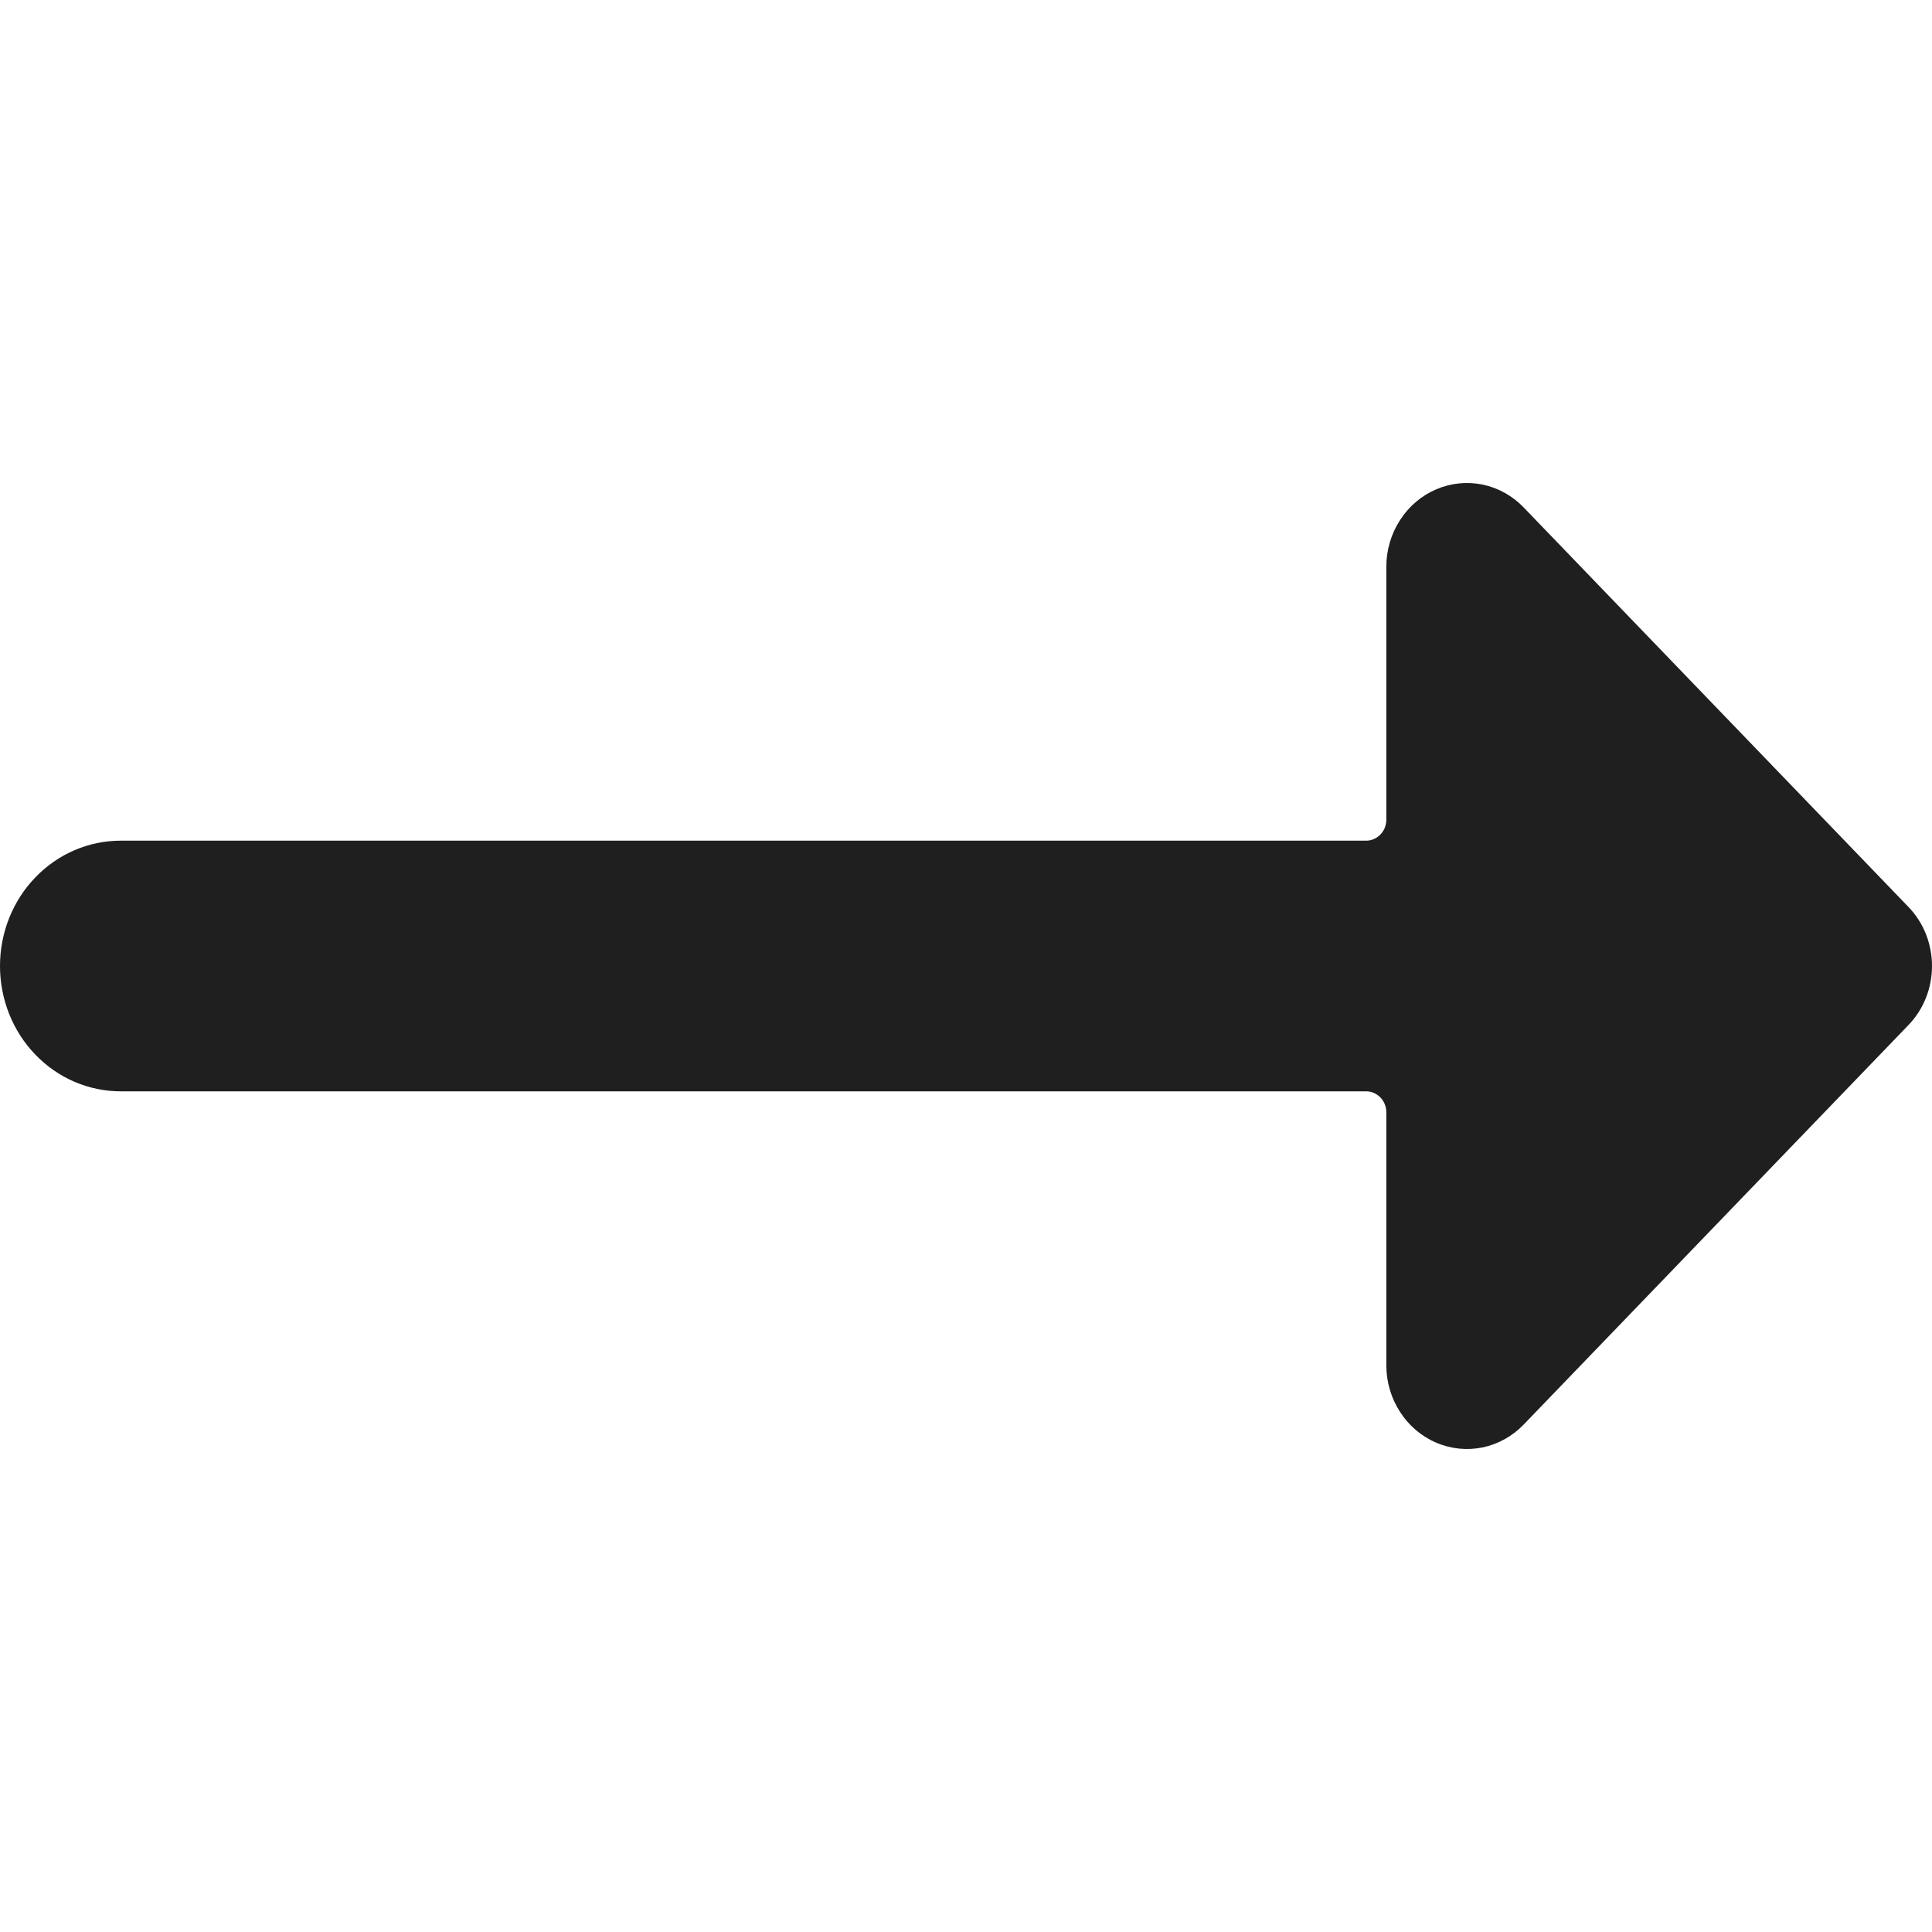
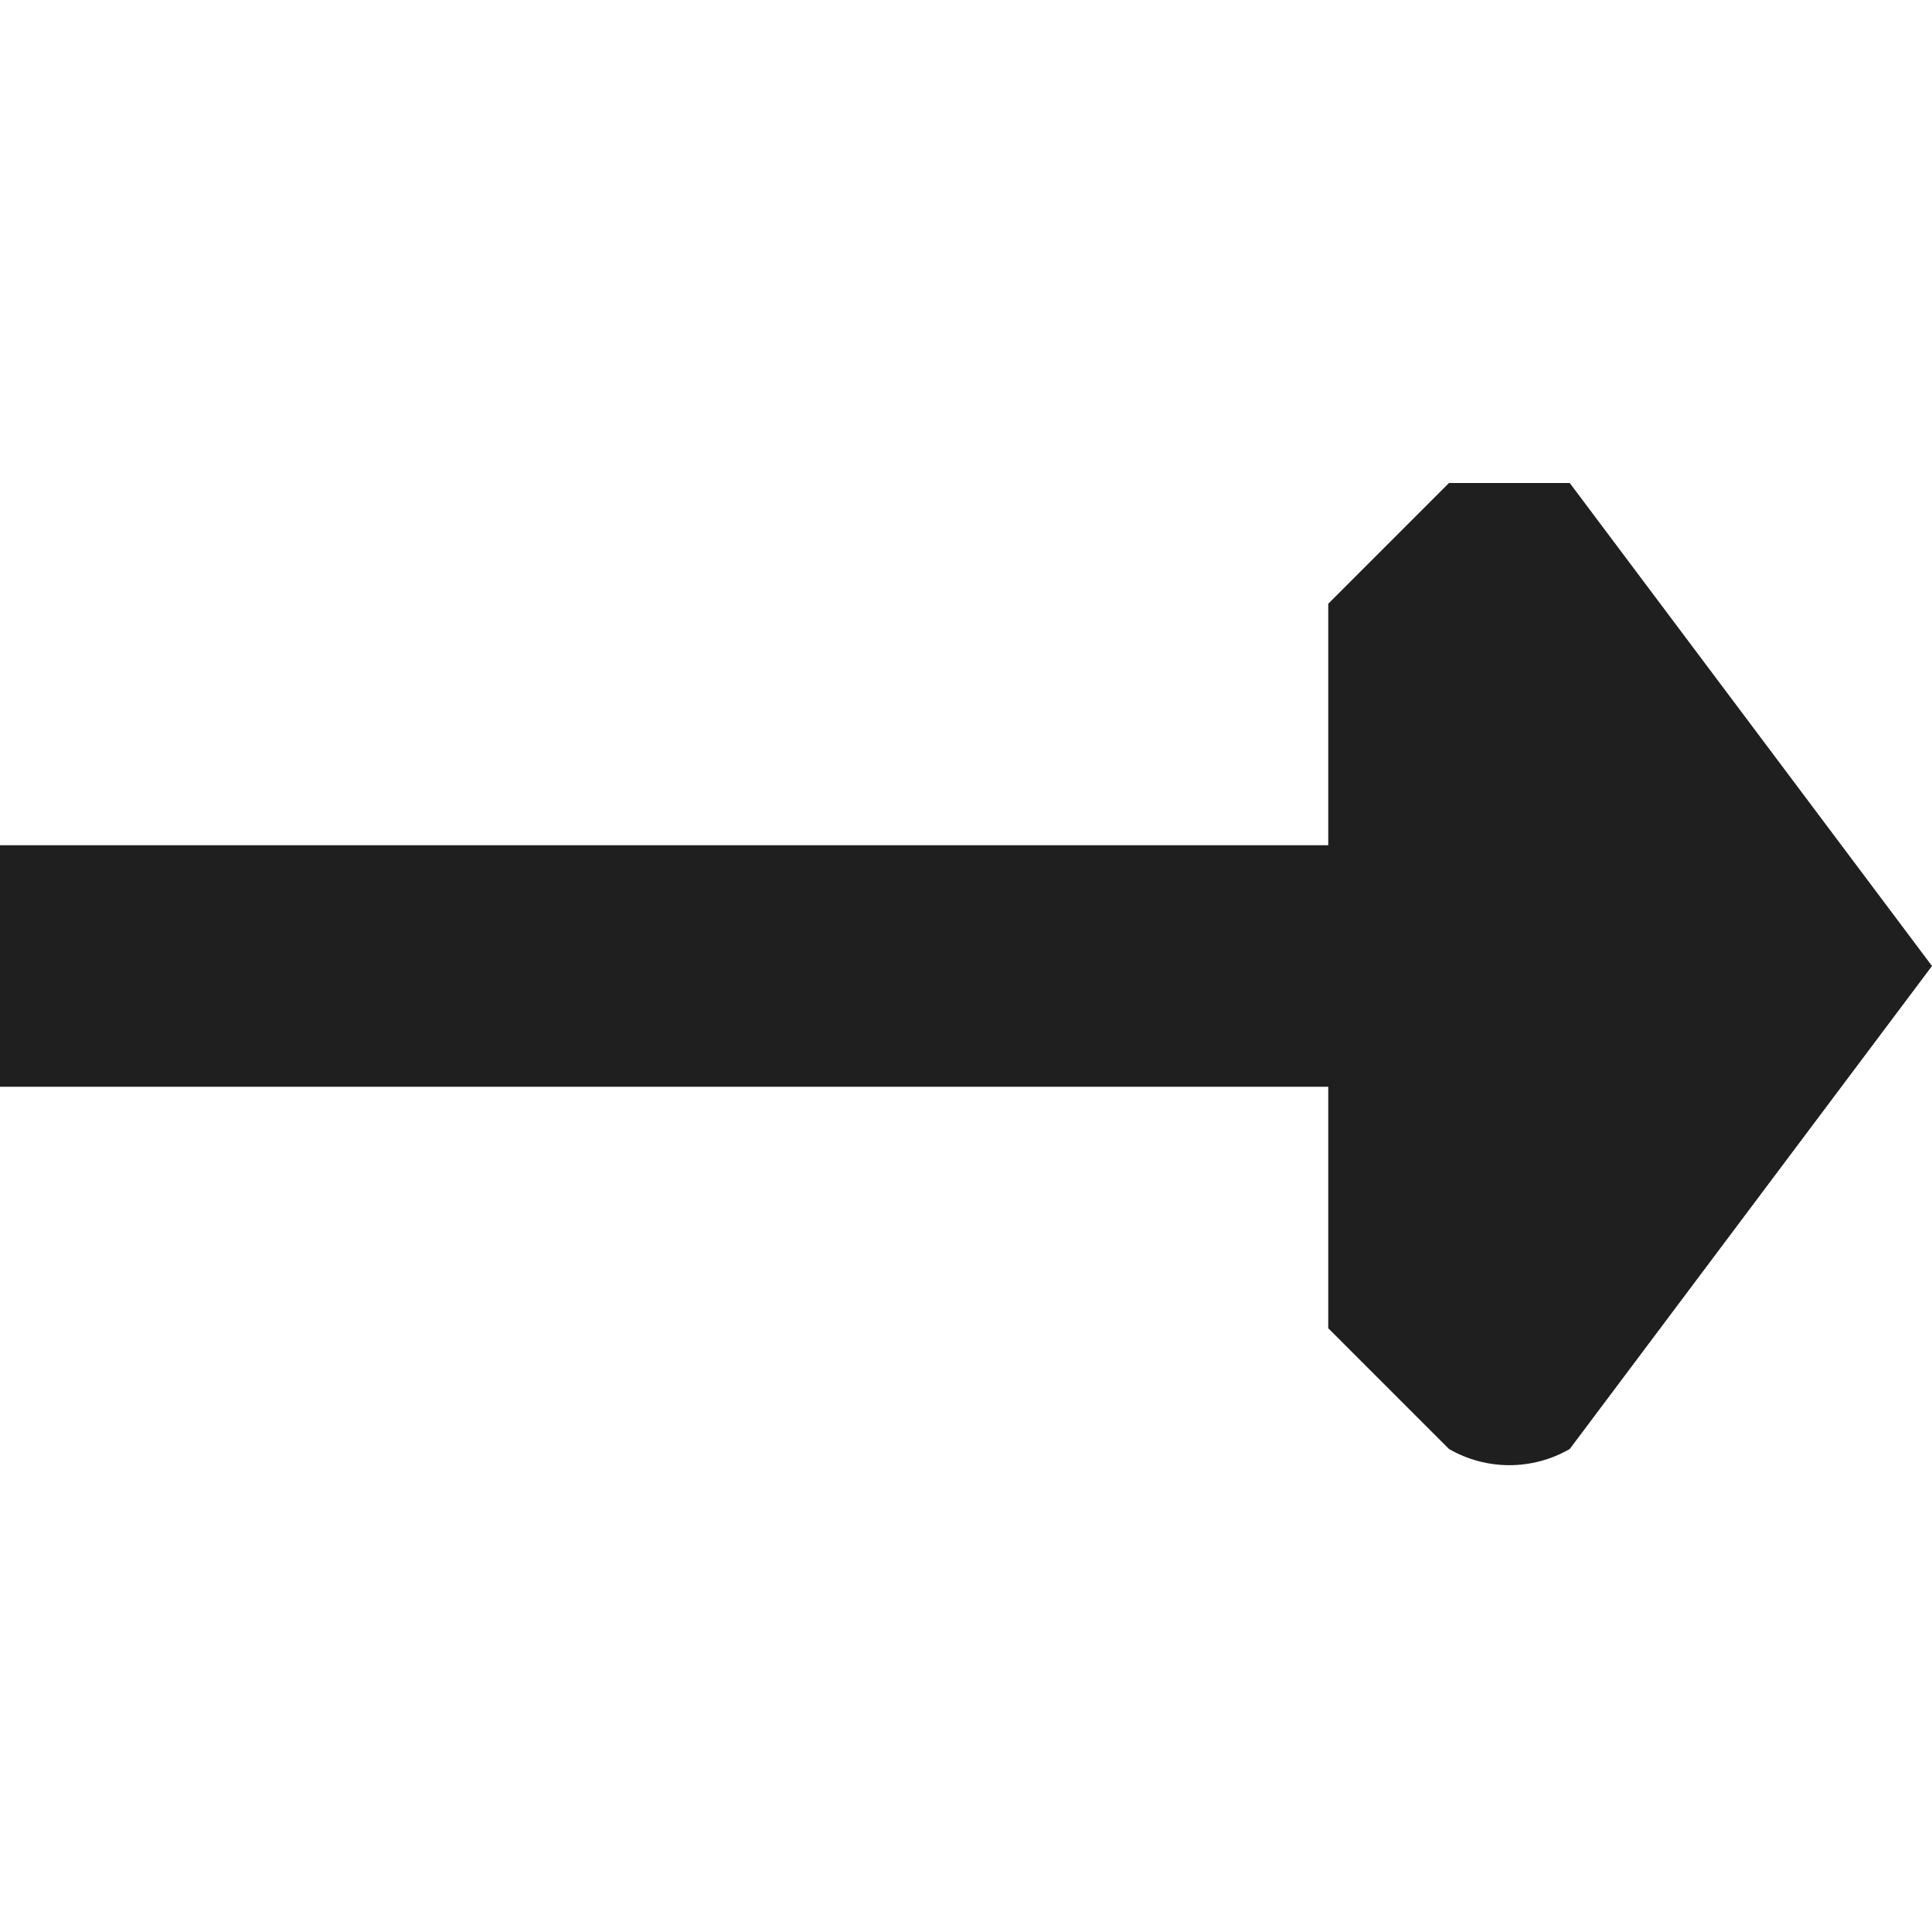
<svg xmlns="http://www.w3.org/2000/svg" width="16" height="16" viewBox="0 0 16 16" fill="none">
-   <path d="M15.805 7.511L12.619 4.203C12.526 4.106 12.407 4.04 12.278 4.013C12.149 3.987 12.015 4 11.893 4.053C11.771 4.105 11.667 4.194 11.594 4.308C11.521 4.421 11.481 4.555 11.481 4.692V6.788C11.481 6.834 11.464 6.878 11.432 6.911C11.401 6.943 11.359 6.962 11.315 6.962H1C0.735 6.962 0.48 7.071 0.293 7.266C0.105 7.46 0 7.725 0 8C0 8.275 0.105 8.54 0.293 8.734C0.48 8.929 0.735 9.038 1 9.038H11.315C11.359 9.038 11.401 9.057 11.432 9.089C11.464 9.122 11.481 9.166 11.481 9.212V11.308C11.481 11.445 11.521 11.579 11.594 11.692C11.667 11.806 11.771 11.895 11.893 11.947C12.015 12 12.149 12.013 12.278 11.987C12.407 11.96 12.526 11.894 12.619 11.797L15.805 8.489C15.93 8.36 16 8.184 16 8C16 7.816 15.93 7.64 15.805 7.511Z" fill="#1F1F1F" />
+   <path d="M16 8l-3-4h-1l-1 1v2H1 0a1 1 0 000 2h11v2l1 1a1 1 0 001 0l3-4z" fill="#1F1F1F" />
</svg>
